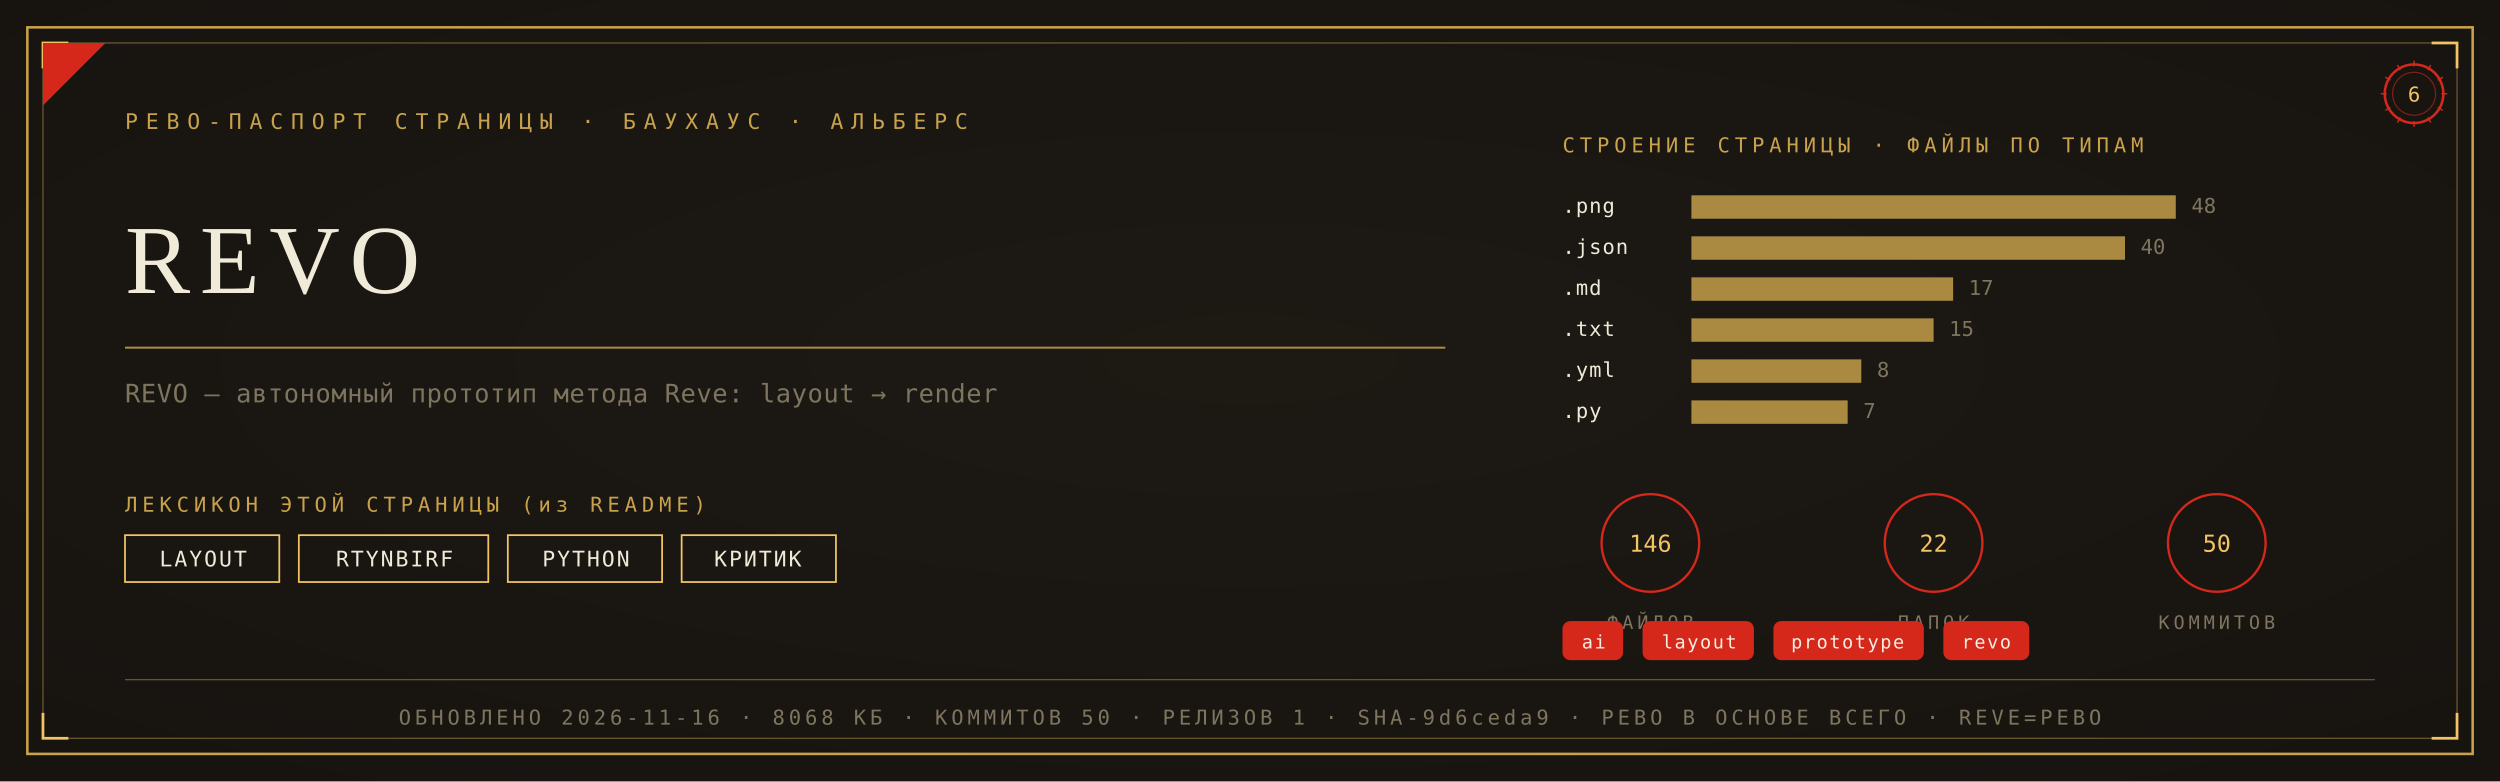
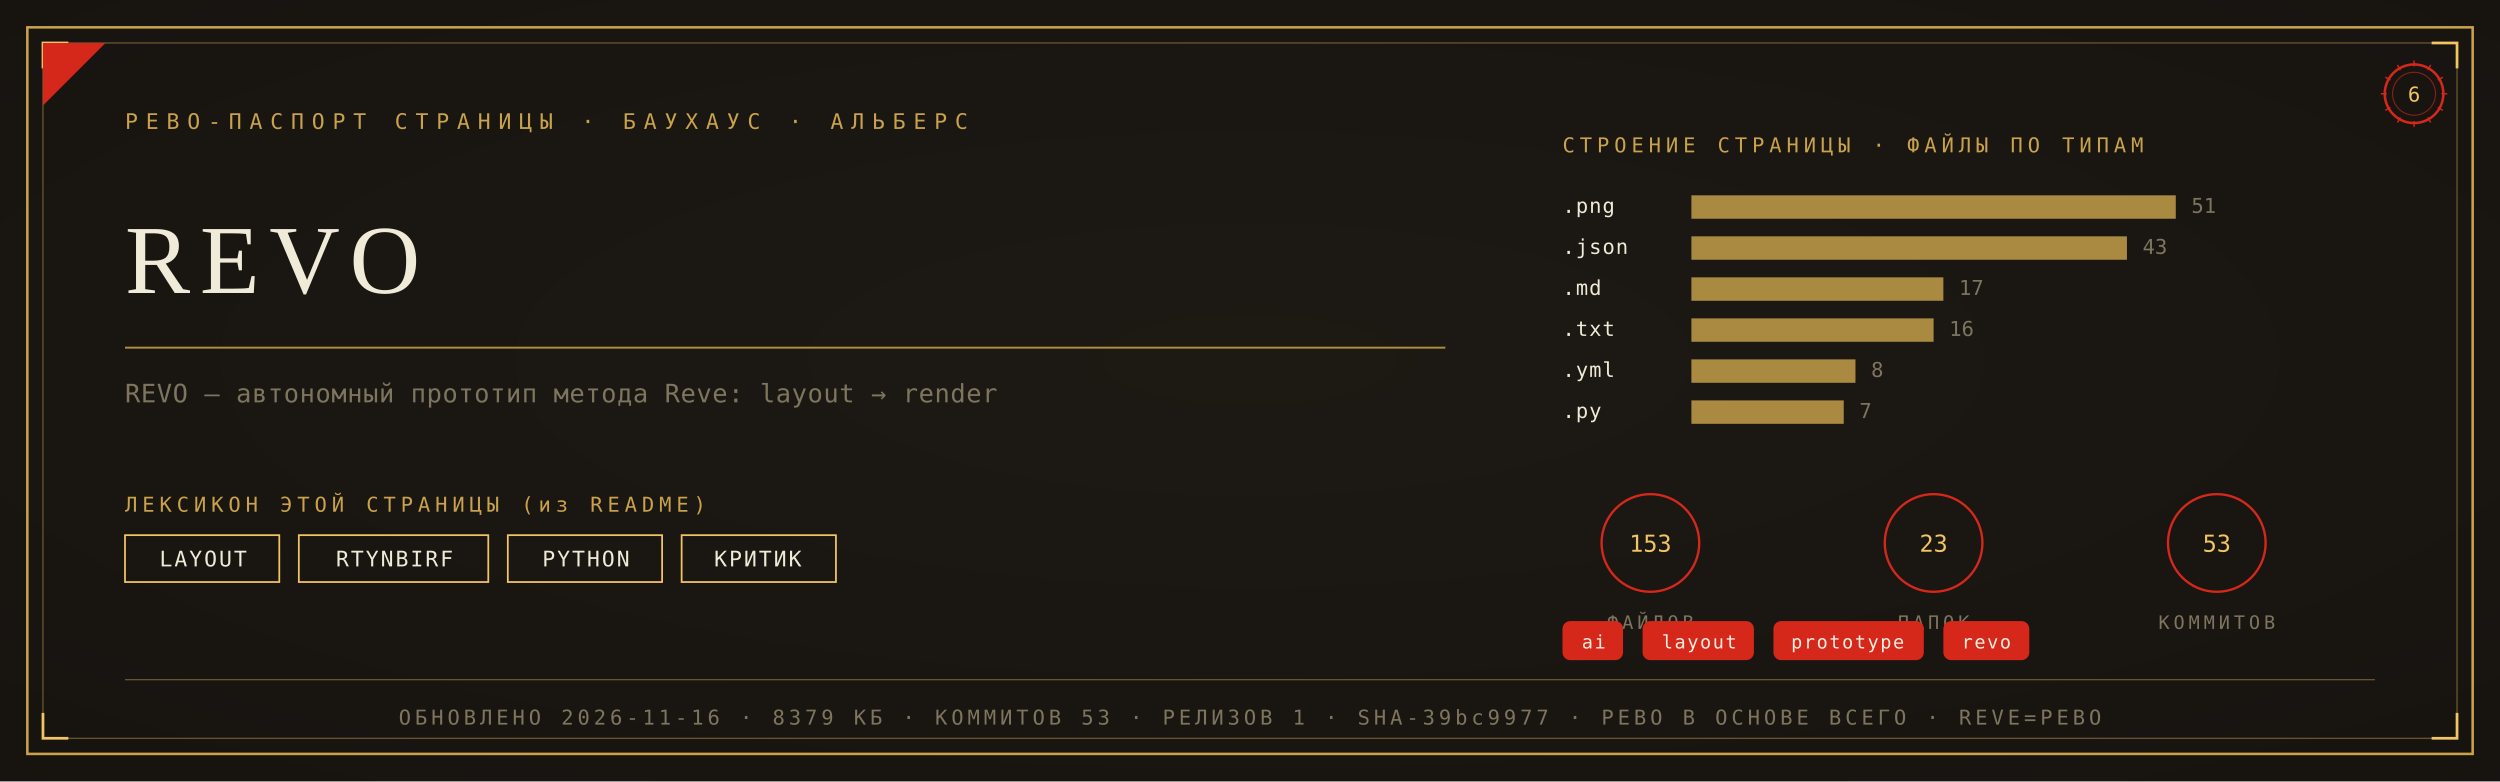
<svg xmlns="http://www.w3.org/2000/svg" viewBox="0 0 1280 400" width="1280" height="400">
  <defs>
    <radialGradient id="rp6" cx="0.5" cy="0.46" r="1.05">
      <stop offset="0" stop-color="#1D1A14" />
      <stop offset="1" stop-color="#14120E" />
    </radialGradient>
  </defs>
  <rect width="1280" height="400" fill="#14120E" />
  <rect width="1280" height="400" fill="url(#rp6)" opacity="0.92" />
  <rect x="14" y="14" width="1252" height="372" fill="none" stroke="#C9A24B" stroke-width="1.3" />
  <rect x="22" y="22" width="1236" height="356" fill="none" stroke="#C9A24B" stroke-width="0.55" opacity="0.55" />
  <path d="M 22 35 L 22 22 L 35 22" fill="none" stroke="#F2C464" stroke-width="1.4" />
  <path d="M 1258 35 L 1258 22 L 1245 22" fill="none" stroke="#F2C464" stroke-width="1.4" />
  <path d="M 22 365 L 22 378 L 35 378" fill="none" stroke="#F2C464" stroke-width="1.4" />
  <path d="M 1258 365 L 1258 378 L 1245 378" fill="none" stroke="#F2C464" stroke-width="1.4" />
  <path d="M 22 54 L 22 22 L 54 22 Z" fill="#D5281B" />
  <text x="64" y="66" font-family="'Cascadia Mono', ui-monospace, Consolas, monospace" font-size="11" fill="#C9A24B" letter-spacing="4">РЕВО-ПАСПОРТ СТРАНИЦЫ · БАУХАУС · АЛЬБЕРС</text>
  <g transform="translate(1236,48)">
    <circle r="15" fill="none" stroke="#D5281B" stroke-width="1.3" />
    <circle r="11" fill="none" stroke="#D5281B" stroke-width="0.55" opacity="0.6" />
    <text y="4" text-anchor="middle" font-family="'Cascadia Mono', ui-monospace, Consolas, monospace" font-size="10.5" fill="#F2C464">6</text>
    <g stroke="#D5281B" stroke-width="0.7">
      <line x1="0" y1="-17" x2="0" y2="-14" transform="rotate(0)" />
      <line x1="0" y1="-17" x2="0" y2="-14" transform="rotate(30)" />
      <line x1="0" y1="-17" x2="0" y2="-14" transform="rotate(60)" />
      <line x1="0" y1="-17" x2="0" y2="-14" transform="rotate(90)" />
      <line x1="0" y1="-17" x2="0" y2="-14" transform="rotate(120)" />
      <line x1="0" y1="-17" x2="0" y2="-14" transform="rotate(150)" />
      <line x1="0" y1="-17" x2="0" y2="-14" transform="rotate(180)" />
      <line x1="0" y1="-17" x2="0" y2="-14" transform="rotate(210)" />
      <line x1="0" y1="-17" x2="0" y2="-14" transform="rotate(240)" />
      <line x1="0" y1="-17" x2="0" y2="-14" transform="rotate(270)" />
      <line x1="0" y1="-17" x2="0" y2="-14" transform="rotate(300)" />
      <line x1="0" y1="-17" x2="0" y2="-14" transform="rotate(330)" />
    </g>
  </g>
  <text x="64" y="150" font-family="Georgia, 'Times New Roman', serif" font-size="50.0" fill="#F0EAD8" letter-spacing="5">REVO</text>
  <line x1="64" y1="178" x2="740" y2="178" stroke="#C9A24B" stroke-width="1" opacity="0.85" />
  <text x="64" y="206" font-family="'Cascadia Mono', ui-monospace, Consolas, monospace" font-size="13" fill="#7E755F" letter-spacing="0.3">REVO — автономный прототип метода Reve: layout → render</text>
  <text x="64" y="262" font-family="'Cascadia Mono', ui-monospace, Consolas, monospace" font-size="10.5" fill="#C9A24B" letter-spacing="2.5">ЛЕКСИКОН ЭТОЙ СТРАНИЦЫ (из README)</text>
  <rect x="64" y="274" width="79" height="24" fill="none" stroke="#F2C464" stroke-width="0.9" />
  <text x="104" y="290" text-anchor="middle" font-family="'Cascadia Mono', ui-monospace, Consolas, monospace" font-size="11" fill="#F0EAD8" letter-spacing="1">LAYOUT</text>
  <rect x="153" y="274" width="97" height="24" fill="none" stroke="#F2C464" stroke-width="0.9" />
  <text x="202" y="290" text-anchor="middle" font-family="'Cascadia Mono', ui-monospace, Consolas, monospace" font-size="11" fill="#F0EAD8" letter-spacing="1">RTYNBIRF</text>
  <rect x="260" y="274" width="79" height="24" fill="none" stroke="#F2C464" stroke-width="0.9" />
  <text x="300" y="290" text-anchor="middle" font-family="'Cascadia Mono', ui-monospace, Consolas, monospace" font-size="11" fill="#F0EAD8" letter-spacing="1">PYTHON</text>
  <rect x="349" y="274" width="79" height="24" fill="none" stroke="#F2C464" stroke-width="0.9" />
  <text x="388" y="290" text-anchor="middle" font-family="'Cascadia Mono', ui-monospace, Consolas, monospace" font-size="11" fill="#F0EAD8" letter-spacing="1">КРИТИК</text>
  <text x="800" y="78" font-family="'Cascadia Mono', ui-monospace, Consolas, monospace" font-size="10.5" fill="#C9A24B" letter-spacing="2.5">СТРОЕНИЕ СТРАНИЦЫ · ФАЙЛЫ ПО ТИПАМ</text>
  <text x="800" y="109" font-family="'Cascadia Mono', ui-monospace, Consolas, monospace" font-size="10.5" fill="#F0EAD8" letter-spacing="0.5">.png</text>
  <rect x="866" y="100" width="248" height="12" fill="#C9A24B" opacity="0.82" />
-   <text x="1122" y="109" font-family="'Cascadia Mono', ui-monospace, Consolas, monospace" font-size="10.5" fill="#7E755F">48</text>
+   <text x="1122" y="109" font-family="'Cascadia Mono', ui-monospace, Consolas, monospace" font-size="10.5" fill="#7E755F">51</text>
  <text x="800" y="130" font-family="'Cascadia Mono', ui-monospace, Consolas, monospace" font-size="10.5" fill="#F0EAD8" letter-spacing="0.5">.json</text>
-   <rect x="866" y="121" width="222" height="12" fill="#C9A24B" opacity="0.82" />
-   <text x="1096" y="130" font-family="'Cascadia Mono', ui-monospace, Consolas, monospace" font-size="10.5" fill="#7E755F">40</text>
+   <rect x="866" y="121" width="223" height="12" fill="#C9A24B" opacity="0.82" />
+   <text x="1097" y="130" font-family="'Cascadia Mono', ui-monospace, Consolas, monospace" font-size="10.5" fill="#7E755F">43</text>
  <text x="800" y="151" font-family="'Cascadia Mono', ui-monospace, Consolas, monospace" font-size="10.5" fill="#F0EAD8" letter-spacing="0.5">.md</text>
-   <rect x="866" y="142" width="134" height="12" fill="#C9A24B" opacity="0.82" />
-   <text x="1008" y="151" font-family="'Cascadia Mono', ui-monospace, Consolas, monospace" font-size="10.5" fill="#7E755F">17</text>
+   <rect x="866" y="142" width="129" height="12" fill="#C9A24B" opacity="0.82" />
+   <text x="1003" y="151" font-family="'Cascadia Mono', ui-monospace, Consolas, monospace" font-size="10.5" fill="#7E755F">17</text>
  <text x="800" y="172" font-family="'Cascadia Mono', ui-monospace, Consolas, monospace" font-size="10.5" fill="#F0EAD8" letter-spacing="0.5">.txt</text>
  <rect x="866" y="163" width="124" height="12" fill="#C9A24B" opacity="0.82" />
-   <text x="998" y="172" font-family="'Cascadia Mono', ui-monospace, Consolas, monospace" font-size="10.5" fill="#7E755F">15</text>
+   <text x="998" y="172" font-family="'Cascadia Mono', ui-monospace, Consolas, monospace" font-size="10.5" fill="#7E755F">16</text>
  <text x="800" y="193" font-family="'Cascadia Mono', ui-monospace, Consolas, monospace" font-size="10.5" fill="#F0EAD8" letter-spacing="0.5">.yml</text>
-   <rect x="866" y="184" width="87" height="12" fill="#C9A24B" opacity="0.82" />
-   <text x="961" y="193" font-family="'Cascadia Mono', ui-monospace, Consolas, monospace" font-size="10.5" fill="#7E755F">8</text>
+   <rect x="866" y="184" width="84" height="12" fill="#C9A24B" opacity="0.82" />
+   <text x="958" y="193" font-family="'Cascadia Mono', ui-monospace, Consolas, monospace" font-size="10.5" fill="#7E755F">8</text>
  <text x="800" y="214" font-family="'Cascadia Mono', ui-monospace, Consolas, monospace" font-size="10.5" fill="#F0EAD8" letter-spacing="0.5">.py</text>
-   <rect x="866" y="205" width="80" height="12" fill="#C9A24B" opacity="0.82" />
-   <text x="954" y="214" font-family="'Cascadia Mono', ui-monospace, Consolas, monospace" font-size="10.5" fill="#7E755F">7</text>
+   <rect x="866" y="205" width="78" height="12" fill="#C9A24B" opacity="0.82" />
+   <text x="952" y="214" font-family="'Cascadia Mono', ui-monospace, Consolas, monospace" font-size="10.5" fill="#7E755F">7</text>
  <g transform="translate(845,278)">
    <circle r="25" fill="none" stroke="#D5281B" stroke-width="1.2" />
-     <text y="4.5" text-anchor="middle" font-family="'Cascadia Mono', ui-monospace, Consolas, monospace" font-size="12" fill="#F2C464">146</text>
+     <text y="4.5" text-anchor="middle" font-family="'Cascadia Mono', ui-monospace, Consolas, monospace" font-size="12" fill="#F2C464">153</text>
    <text y="44" text-anchor="middle" font-family="'Cascadia Mono', ui-monospace, Consolas, monospace" font-size="9.5" fill="#7E755F" letter-spacing="2">ФАЙЛОВ</text>
  </g>
  <g transform="translate(990,278)">
    <circle r="25" fill="none" stroke="#D5281B" stroke-width="1.2" />
-     <text y="4.5" text-anchor="middle" font-family="'Cascadia Mono', ui-monospace, Consolas, monospace" font-size="12" fill="#F2C464">22</text>
+     <text y="4.5" text-anchor="middle" font-family="'Cascadia Mono', ui-monospace, Consolas, monospace" font-size="12" fill="#F2C464">23</text>
    <text y="44" text-anchor="middle" font-family="'Cascadia Mono', ui-monospace, Consolas, monospace" font-size="9.5" fill="#7E755F" letter-spacing="2">ПАПОК</text>
  </g>
  <g transform="translate(1135,278)">
    <circle r="25" fill="none" stroke="#D5281B" stroke-width="1.2" />
-     <text y="4.5" text-anchor="middle" font-family="'Cascadia Mono', ui-monospace, Consolas, monospace" font-size="12" fill="#F2C464">50</text>
+     <text y="4.5" text-anchor="middle" font-family="'Cascadia Mono', ui-monospace, Consolas, monospace" font-size="12" fill="#F2C464">53</text>
    <text y="44" text-anchor="middle" font-family="'Cascadia Mono', ui-monospace, Consolas, monospace" font-size="9.5" fill="#7E755F" letter-spacing="2">КОММИТОВ</text>
  </g>
  <rect x="800" y="318" rx="4" width="31" height="20" fill="#D5281B" />
  <text x="816" y="332" text-anchor="middle" font-family="'Cascadia Mono', ui-monospace, Consolas, monospace" font-size="9.5" fill="#F5EFE2" letter-spacing="0.8">ai</text>
  <rect x="841" y="318" rx="4" width="57" height="20" fill="#D5281B" />
  <text x="870" y="332" text-anchor="middle" font-family="'Cascadia Mono', ui-monospace, Consolas, monospace" font-size="9.5" fill="#F5EFE2" letter-spacing="0.8">layout</text>
  <rect x="908" y="318" rx="4" width="77" height="20" fill="#D5281B" />
  <text x="946" y="332" text-anchor="middle" font-family="'Cascadia Mono', ui-monospace, Consolas, monospace" font-size="9.5" fill="#F5EFE2" letter-spacing="0.8">prototype</text>
  <rect x="995" y="318" rx="4" width="44" height="20" fill="#D5281B" />
  <text x="1017" y="332" text-anchor="middle" font-family="'Cascadia Mono', ui-monospace, Consolas, monospace" font-size="9.5" fill="#F5EFE2" letter-spacing="0.8">revo</text>
  <line x1="64" y1="348" x2="1216" y2="348" stroke="#C9A24B" stroke-width="0.6" opacity="0.5" />
-   <text x="640" y="371" text-anchor="middle" font-family="'Cascadia Mono', ui-monospace, Consolas, monospace" font-size="10.5" fill="#7E755F" letter-spacing="2">ОБНОВЛЕНО 2026-11-16 · 8068 КБ · КОММИТОВ 50 · РЕЛИЗОВ 1 · SHA-9d6ceda9 · РЕВО В ОСНОВЕ ВСЕГО · REVE=РЕВО</text>
+   <text x="640" y="371" text-anchor="middle" font-family="'Cascadia Mono', ui-monospace, Consolas, monospace" font-size="10.5" fill="#7E755F" letter-spacing="2">ОБНОВЛЕНО 2026-11-16 · 8379 КБ · КОММИТОВ 53 · РЕЛИЗОВ 1 · SHA-39bc9977 · РЕВО В ОСНОВЕ ВСЕГО · REVE=РЕВО</text>
</svg>
